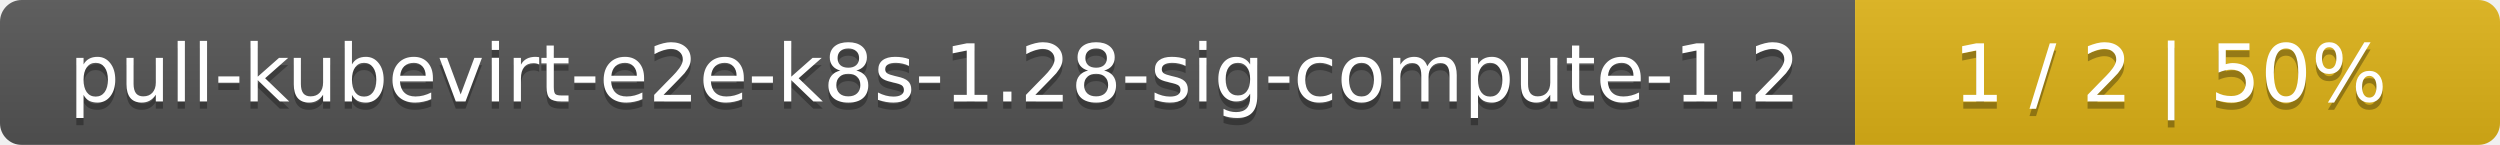
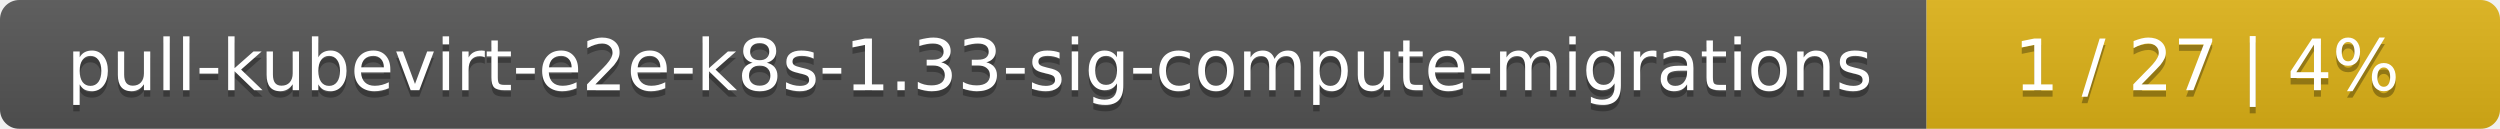
- <svg xmlns="http://www.w3.org/2000/svg" width="345" height="20">
+ <svg xmlns="http://www.w3.org/2000/svg" width="388" height="20">
  <linearGradient id="smooth" x2="0" y2="100%">
    <stop offset="0" stop-color="#bbb" stop-opacity=".1" />
    <stop offset="1" stop-opacity=".1" />
  </linearGradient>
  <mask id="round">
-     <rect width="345" height="20" rx="3" fill="#fff" />
+     <rect width="388" height="20" rx="3" fill="#fff" />
  </mask>
  <g mask="url(#round)">
-     <rect width="256" height="20" fill="#555" />
-     <rect x="256" width="89" height="20" fill="#dfb317" />
-     <rect width="345" height="20" fill="url(#smooth)" />
+     <rect width="299" height="20" fill="#555" />
+     <rect x="299" width="89" height="20" fill="#dfb317" />
+     <rect width="388" height="20" fill="url(#smooth)" />
  </g>
  <g fill="#fff" text-anchor="middle" font-family="DejaVu Sans,Verdana,Geneva,sans-serif" font-size="11">
-     <text x="129" y="15" fill="#010101" fill-opacity=".3">pull-kubevirt-e2e-k8s-1.28-sig-compute-1.2</text>
-     <text x="129" y="14">pull-kubevirt-e2e-k8s-1.28-sig-compute-1.2</text>
-     <text x="299.5" y="15" fill="#010101" fill-opacity=".3">1 / 2    |    50%</text>
-     <text x="299.5" y="14">1 / 2    |    50%</text>
+     <text x="150.5" y="15" fill="#010101" fill-opacity=".3">pull-kubevirt-e2e-k8s-1.33-sig-compute-migrations</text>
+     <text x="150.5" y="14">pull-kubevirt-e2e-k8s-1.33-sig-compute-migrations</text>
+     <text x="342.5" y="15" fill="#010101" fill-opacity=".3">1 / 27    |    4%</text>
+     <text x="342.5" y="14">1 / 27    |    4%</text>
  </g>
</svg>
